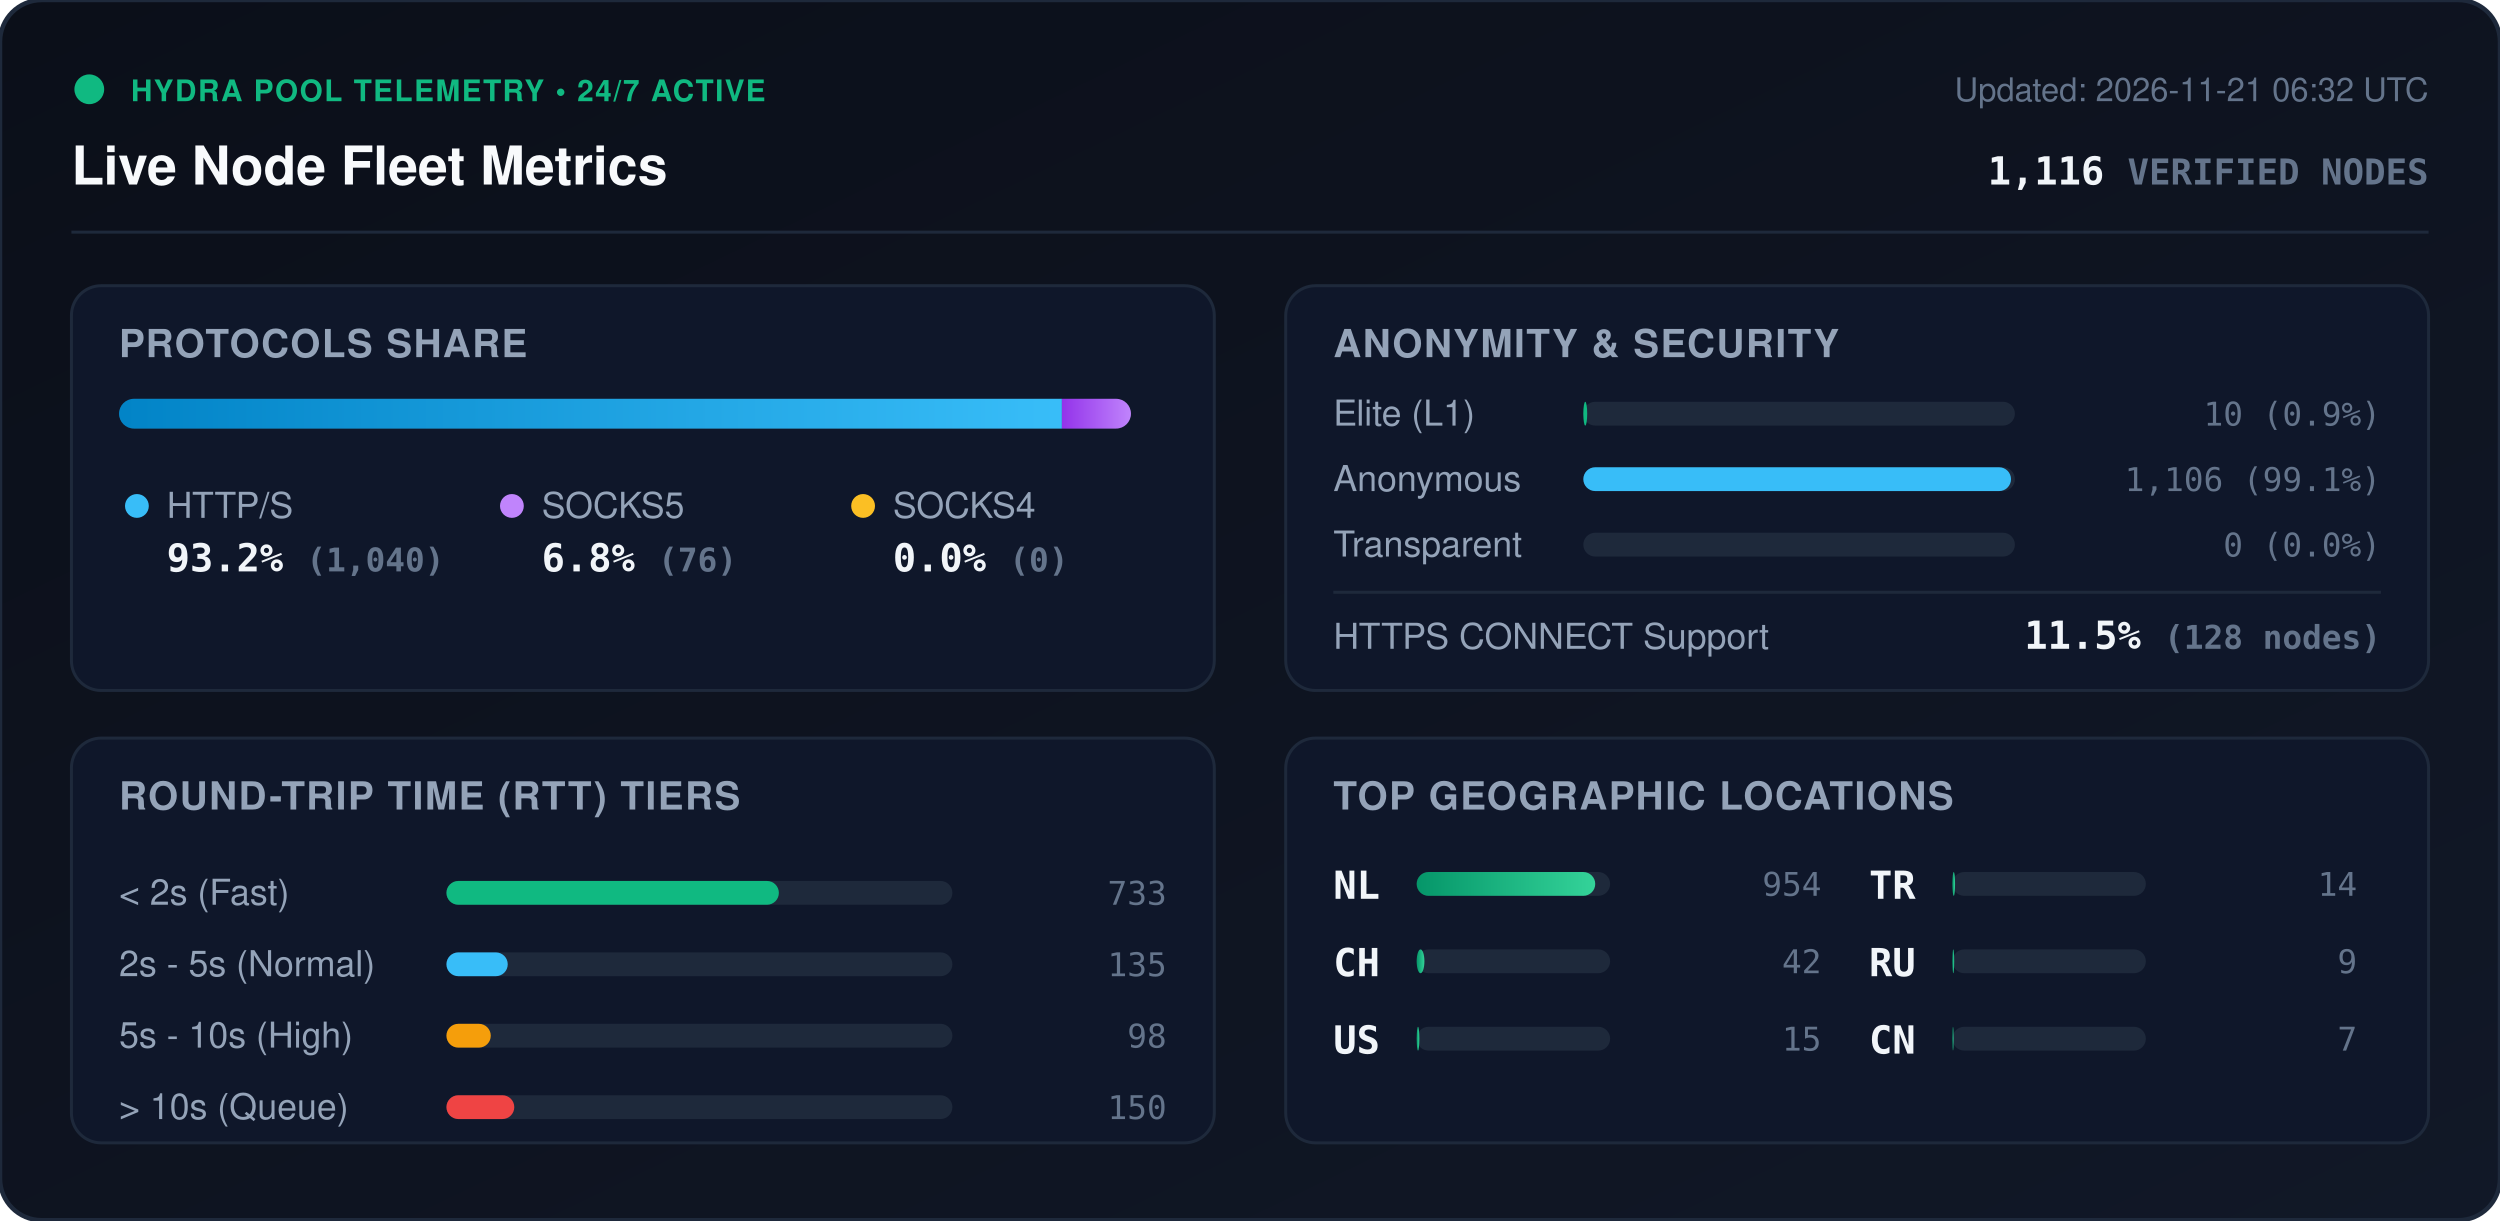
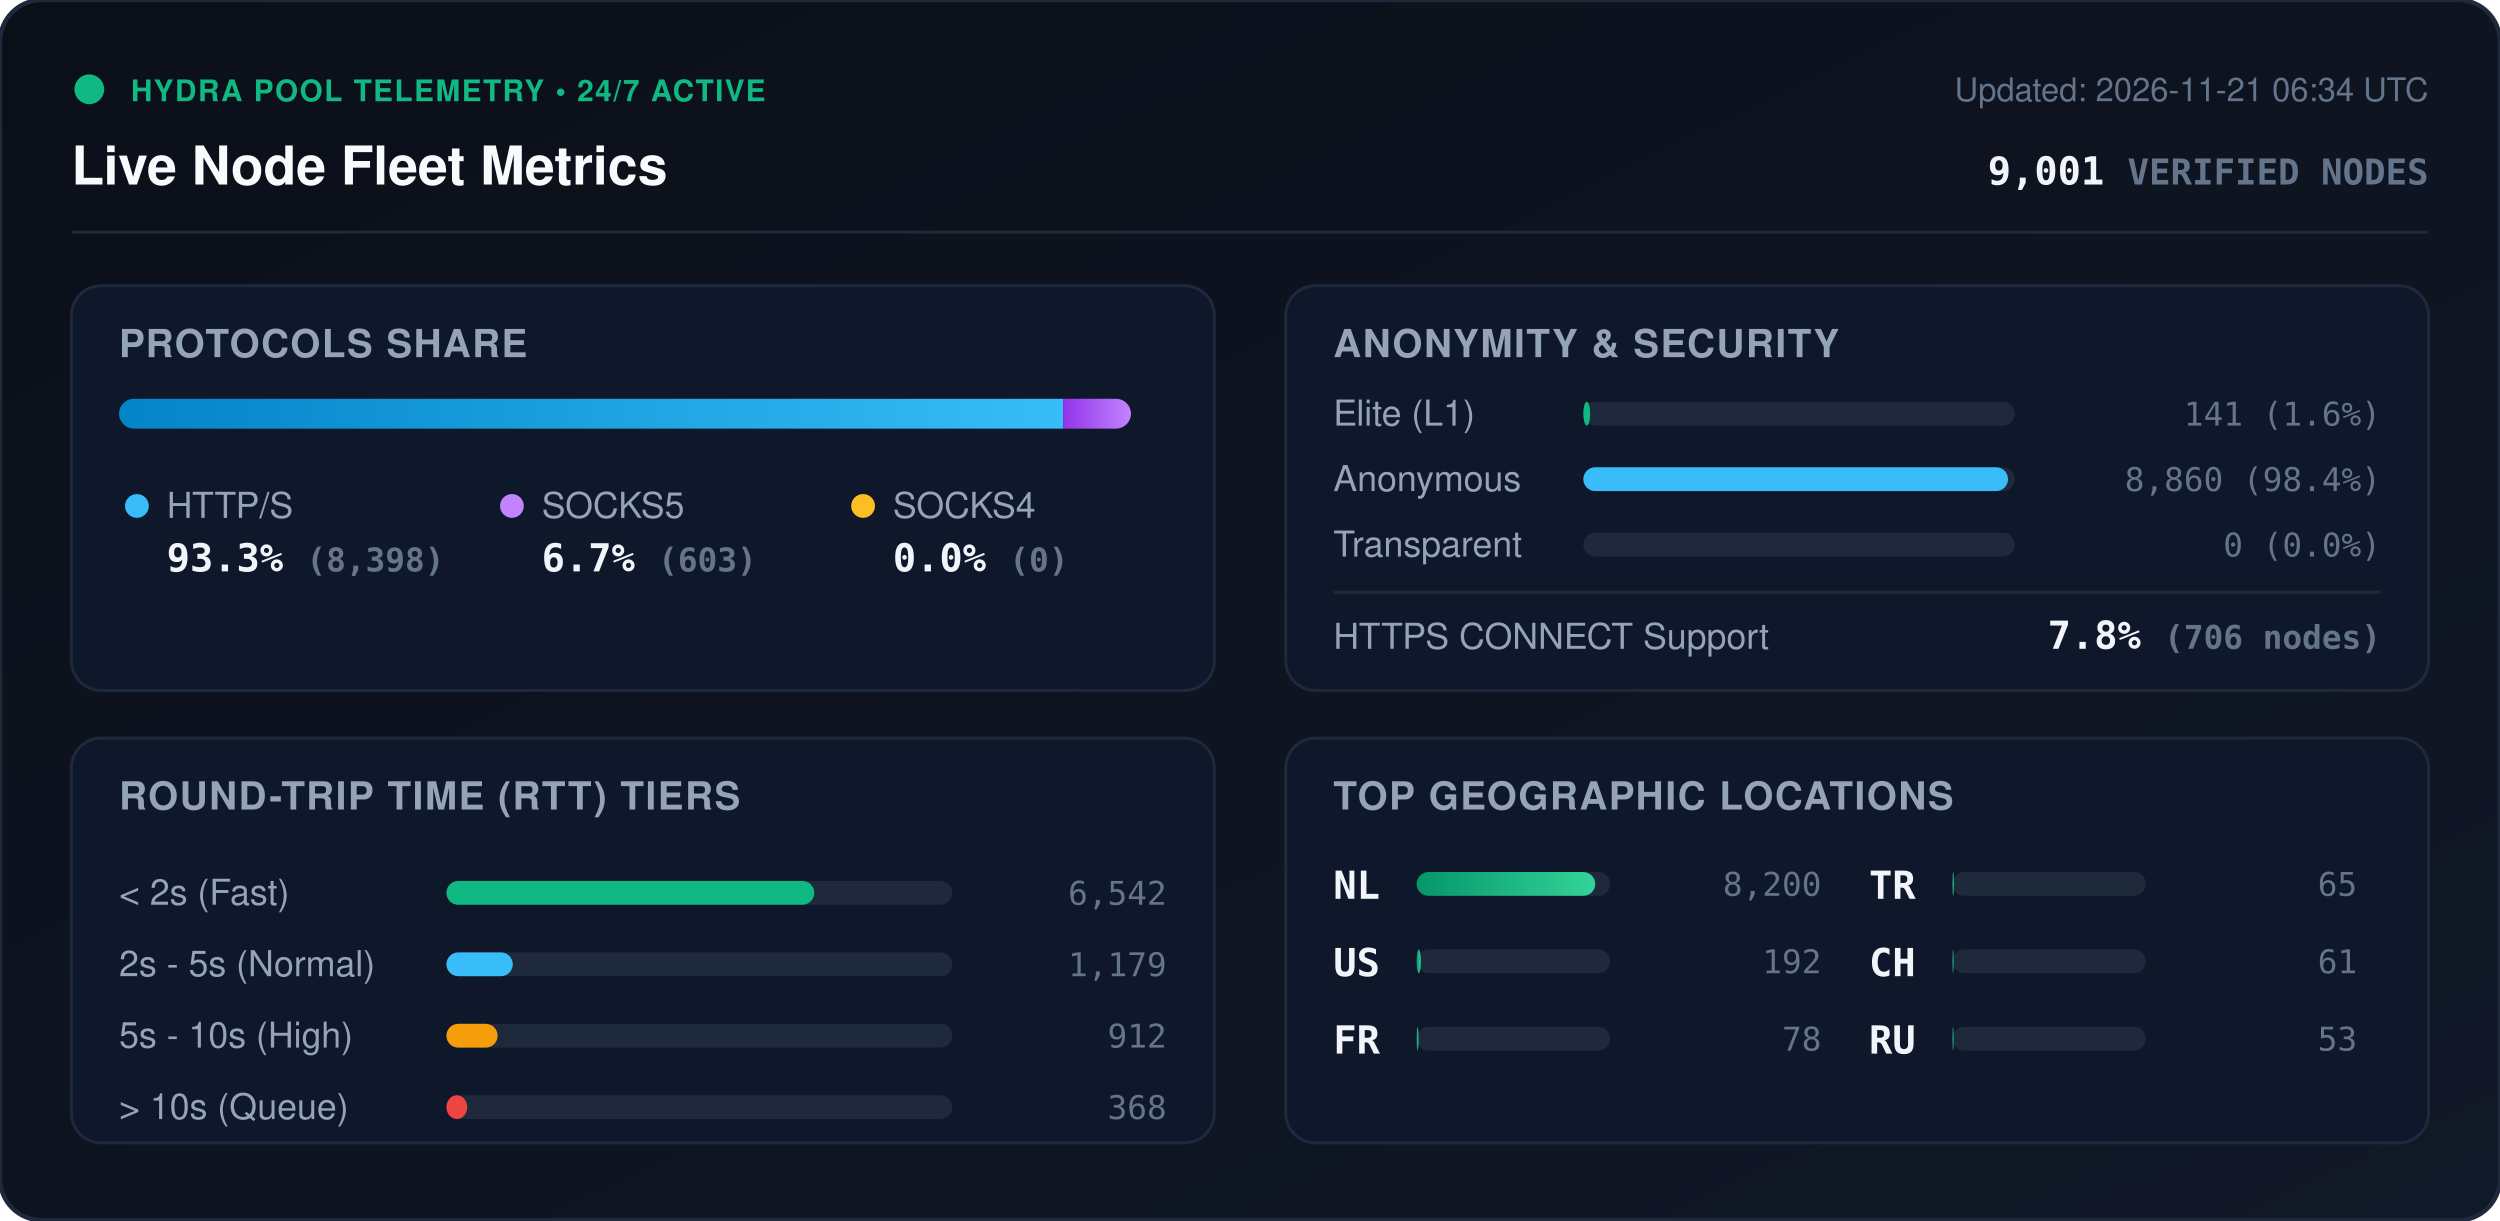
<svg xmlns="http://www.w3.org/2000/svg" viewBox="0 0 840 410" width="840" height="410" style="max-width: 100%; height: auto;">
  <defs>
    <linearGradient id="bg" x1="0%" y1="0%" x2="100%" y2="100%">
      <stop offset="0%" stop-color="#0b0f19" />
      <stop offset="100%" stop-color="#111827" />
    </linearGradient>
    <linearGradient id="bar-http" x1="0%" y1="0%" x2="100%" y2="0%">
      <stop offset="0%" stop-color="#0284c7" />
      <stop offset="100%" stop-color="#38bdf8" />
    </linearGradient>
    <linearGradient id="bar-socks5" x1="0%" y1="0%" x2="100%" y2="0%">
      <stop offset="0%" stop-color="#9333ea" />
      <stop offset="100%" stop-color="#c084fc" />
    </linearGradient>
    <linearGradient id="bar-socks4" x1="0%" y1="0%" x2="100%" y2="0%">
      <stop offset="0%" stop-color="#d97706" />
      <stop offset="100%" stop-color="#fbbf24" />
    </linearGradient>
    <linearGradient id="bar-green" x1="0%" y1="0%" x2="100%" y2="0%">
      <stop offset="0%" stop-color="#059669" />
      <stop offset="100%" stop-color="#34d399" />
    </linearGradient>
    <clipPath id="prog-track-clip">
      <rect width="340.0" height="10" rx="5" />
    </clipPath>
    <style>
      .title { font: 700 18px -apple-system, BlinkMacSystemFont, 'Segoe UI', Helvetica, Arial, sans-serif; fill: #f8fafc; }
      .sub { font: 500 11px -apple-system, BlinkMacSystemFont, 'Segoe UI', Helvetica, Arial, sans-serif; fill: #64748b; }
      .section-hdr { font: 600 13px -apple-system, BlinkMacSystemFont, 'Segoe UI', Helvetica, Arial, sans-serif; fill: #94a3b8; letter-spacing: 0.5px; }
      .metric-val { font: 700 13px -apple-system, BlinkMacSystemFont, 'Segoe UI', Helvetica, Arial, sans-serif; fill: #f1f5f9; }
      .metric-lbl { font: 500 12px -apple-system, BlinkMacSystemFont, 'Segoe UI', Helvetica, Arial, sans-serif; fill: #94a3b8; }
      .badge-txt { font: 700 10px -apple-system, BlinkMacSystemFont, 'Segoe UI', Helvetica, Arial, sans-serif; fill: #10b981; letter-spacing: 0.5px; }
      .mono { font-family: ui-monospace, SFMono-Regular, Menlo, Monaco, Consolas, monospace; }
      .pulse { animation: beacon 2s infinite ease-in-out; }
      @keyframes beacon { 0%, 100% { opacity: 1; } 50% { opacity: 0.35; } }
    </style>
  </defs>
  <rect width="840" height="410" rx="14" fill="url(#bg)" stroke="#1e293b" stroke-width="1.5" />
  <g transform="translate(24, 24)">
    <circle cx="6" cy="6" r="5" fill="#10b981" class="pulse" />
    <text x="20" y="10" class="badge-txt">HYDRA POOL TELEMETRY • 24/7 ACTIVE</text>
    <text x="0" y="38" class="title">Live Node Fleet Metrics</text>
-     <text x="792" y="10" text-anchor="end" class="sub">Updated: 2026-11-21 06:32 UTC</text>
-     <text x="792" y="38" text-anchor="end" class="metric-val mono" fill="#38bdf8">1,116 <tspan font-size="12" fill="#64748b">VERIFIED NODES</tspan>
+     <text x="792" y="10" text-anchor="end" class="sub">Updated: 2026-11-21 06:34 UTC</text>
+     <text x="792" y="38" text-anchor="end" class="metric-val mono" fill="#38bdf8">9,001 <tspan font-size="12" fill="#64748b">VERIFIED NODES</tspan>
    </text>
  </g>
  <line x1="24" y1="78" x2="816" y2="78" stroke="#1e293b" stroke-width="1" />
  <g transform="translate(24, 96)">
    <rect width="384" height="136" rx="10" fill="#0f172a" stroke="#1e293b" />
    <text x="16" y="24" class="section-hdr">PROTOCOLS SHARE</text>
    <g transform="translate(16, 38)">
      <rect width="340.0" height="10" rx="5" fill="#1e293b" />
      <g clip-path="url(#prog-track-clip)">
-         <rect x="0" width="316.8" height="10" fill="url(#bar-http)" />
-         <rect x="316.8" width="23.2" height="10" fill="url(#bar-socks5)" />
+         <rect x="0" width="317.2" height="10" fill="url(#bar-http)" />
+         <rect x="317.2" width="22.8" height="10" fill="url(#bar-socks5)" />
        <rect x="340.0" width="0.0" height="10" fill="url(#bar-socks4)" />
      </g>
    </g>
    <g transform="translate(16, 68)">
      <circle cx="6" cy="6" r="4" fill="#38bdf8" />
      <text x="16" y="10" class="metric-lbl">HTTP/S</text>
-       <text x="16" y="28" class="metric-val mono">93.2% <tspan font-size="11" fill="#64748b">(1,040)</tspan>
+       <text x="16" y="28" class="metric-val mono">93.3% <tspan font-size="11" fill="#64748b">(8,398)</tspan>
      </text>
      <circle cx="132" cy="6" r="4" fill="#c084fc" />
      <text x="142" y="10" class="metric-lbl">SOCKS5</text>
-       <text x="142" y="28" class="metric-val mono">6.8% <tspan font-size="11" fill="#64748b">(76)</tspan>
+       <text x="142" y="28" class="metric-val mono">6.7% <tspan font-size="11" fill="#64748b">(603)</tspan>
      </text>
      <circle cx="250" cy="6" r="4" fill="#fbbf24" />
      <text x="260" y="10" class="metric-lbl">SOCKS4</text>
      <text x="260" y="28" class="metric-val mono">0.0% <tspan font-size="11" fill="#64748b">(0)</tspan>
      </text>
    </g>
  </g>
  <g transform="translate(432, 96)">
    <rect width="384" height="136" rx="10" fill="#0f172a" stroke="#1e293b" />
    <text x="16" y="24" class="section-hdr">ANONYMITY &amp; SECURITY</text>
    <text x="16" y="47" class="metric-lbl">Elite (L1)</text>
    <rect x="100" y="39" width="145.0" height="8" rx="4" fill="#1e293b" />
-     <rect x="100" y="39" width="1.3" height="8" rx="4" fill="#10b981" />
-     <text x="368" y="47" text-anchor="end" class="mono sub" fill="#e2e8f0">10 (0.9%)</text>
+     <rect x="100" y="39" width="2.3" height="8" rx="4" fill="#10b981" />
+     <text x="368" y="47" text-anchor="end" class="mono sub" fill="#e2e8f0">141 (1.6%)</text>
    <text x="16" y="69" class="metric-lbl">Anonymous</text>
    <rect x="100" y="61" width="145.0" height="8" rx="4" fill="#1e293b" />
-     <rect x="100" y="61" width="143.7" height="8" rx="4" fill="#38bdf8" />
-     <text x="368" y="69" text-anchor="end" class="mono sub" fill="#e2e8f0">1,106 (99.1%)</text>
+     <rect x="100" y="61" width="142.7" height="8" rx="4" fill="#38bdf8" />
+     <text x="368" y="69" text-anchor="end" class="mono sub" fill="#e2e8f0">8,860 (98.4%)</text>
    <text x="16" y="91" class="metric-lbl">Transparent</text>
    <rect x="100" y="83" width="145.0" height="8" rx="4" fill="#1e293b" />
    <rect x="100" y="83" width="0.0" height="8" rx="4" fill="#f59e0b" />
    <text x="368" y="91" text-anchor="end" class="mono sub" fill="#e2e8f0">0 (0.0%)</text>
    <line x1="16" y1="103" x2="368" y2="103" stroke="#1e293b" stroke-width="1" />
    <text x="16" y="122" class="metric-lbl">HTTPS CONNECT Support</text>
-     <text x="368" y="122" text-anchor="end" class="metric-val mono" fill="#34d399">11.5% <tspan font-size="11" fill="#64748b">(128 nodes)</tspan>
+     <text x="368" y="122" text-anchor="end" class="metric-val mono" fill="#34d399">7.8% <tspan font-size="11" fill="#64748b">(706 nodes)</tspan>
    </text>
  </g>
  <g transform="translate(24, 248)">
    <rect width="384" height="136" rx="10" fill="#0f172a" stroke="#1e293b" />
    <text x="16" y="24" class="section-hdr">ROUND-TRIP TIME (RTT) TIERS</text>
    <g transform="translate(16, 42)">
      <text x="0" y="14" class="metric-lbl">&lt; 2s (Fast)</text>
      <rect x="110" y="6" width="170" height="8" rx="4" fill="#1e293b" />
-       <rect x="110" y="6" width="111.7" height="8" rx="4" fill="#10b981" />
-       <text x="352" y="14" text-anchor="end" class="mono sub">733</text>
+       <rect x="110" y="6" width="123.6" height="8" rx="4" fill="#10b981" />
+       <text x="352" y="14" text-anchor="end" class="mono sub">6,542</text>
      <text x="0" y="38" class="metric-lbl">2s - 5s (Normal)</text>
      <rect x="110" y="30" width="170" height="8" rx="4" fill="#1e293b" />
-       <rect x="110" y="30" width="20.6" height="8" rx="4" fill="#38bdf8" />
-       <text x="352" y="38" text-anchor="end" class="mono sub">135</text>
+       <rect x="110" y="30" width="22.3" height="8" rx="4" fill="#38bdf8" />
+       <text x="352" y="38" text-anchor="end" class="mono sub">1,179</text>
      <text x="0" y="62" class="metric-lbl">5s - 10s (High)</text>
      <rect x="110" y="54" width="170" height="8" rx="4" fill="#1e293b" />
-       <rect x="110" y="54" width="14.9" height="8" rx="4" fill="#f59e0b" />
-       <text x="352" y="62" text-anchor="end" class="mono sub">98</text>
+       <rect x="110" y="54" width="17.2" height="8" rx="4" fill="#f59e0b" />
+       <text x="352" y="62" text-anchor="end" class="mono sub">912</text>
      <text x="0" y="86" class="metric-lbl">&gt; 10s (Queue)</text>
      <rect x="110" y="78" width="170" height="8" rx="4" fill="#1e293b" />
-       <rect x="110" y="78" width="22.8" height="8" rx="4" fill="#ef4444" />
-       <text x="352" y="86" text-anchor="end" class="mono sub">150</text>
+       <rect x="110" y="78" width="7.0" height="8" rx="4" fill="#ef4444" />
+       <text x="352" y="86" text-anchor="end" class="mono sub">368</text>
    </g>
  </g>
  <g transform="translate(432, 248)">
    <rect width="384" height="136" rx="10" fill="#0f172a" stroke="#1e293b" />
    <text x="16" y="24" class="section-hdr">TOP GEOGRAPHIC LOCATIONS</text>
    <g transform="translate(16, 42)">
      <g transform="translate(0, 0)">
        <text x="0" y="12" class="mono metric-val" font-size="12">NL</text>
        <rect x="28" y="3" width="65" height="8" rx="4" fill="#1e293b" />
        <rect x="28" y="3" width="60.0" height="8" rx="4" fill="url(#bar-green)" />
-         <text x="164" y="11" text-anchor="end" class="mono sub">954</text>
+         <text x="164" y="11" text-anchor="end" class="mono sub">8,200</text>
      </g>
      <g transform="translate(0, 26)">
-         <text x="0" y="12" class="mono metric-val" font-size="12">CH</text>
+         <text x="0" y="12" class="mono metric-val" font-size="12">US</text>
        <rect x="28" y="3" width="65" height="8" rx="4" fill="#1e293b" />
-         <rect x="28" y="3" width="2.6" height="8" rx="4" fill="url(#bar-green)" />
-         <text x="164" y="11" text-anchor="end" class="mono sub">42</text>
+         <rect x="28" y="3" width="1.4" height="8" rx="4" fill="url(#bar-green)" />
+         <text x="164" y="11" text-anchor="end" class="mono sub">192</text>
      </g>
      <g transform="translate(0, 52)">
-         <text x="0" y="12" class="mono metric-val" font-size="12">US</text>
+         <text x="0" y="12" class="mono metric-val" font-size="12">FR</text>
        <rect x="28" y="3" width="65" height="8" rx="4" fill="#1e293b" />
-         <rect x="28" y="3" width="0.9" height="8" rx="4" fill="url(#bar-green)" />
-         <text x="164" y="11" text-anchor="end" class="mono sub">15</text>
+         <rect x="28" y="3" width="0.6" height="8" rx="4" fill="url(#bar-green)" />
+         <text x="164" y="11" text-anchor="end" class="mono sub">78</text>
      </g>
      <g transform="translate(180, 0)">
        <text x="0" y="12" class="mono metric-val" font-size="12">TR</text>
        <rect x="28" y="3" width="65" height="8" rx="4" fill="#1e293b" />
-         <rect x="28" y="3" width="0.9" height="8" rx="4" fill="url(#bar-green)" />
-         <text x="164" y="11" text-anchor="end" class="mono sub">14</text>
+         <rect x="28" y="3" width="0.5" height="8" rx="4" fill="url(#bar-green)" />
+         <text x="164" y="11" text-anchor="end" class="mono sub">65</text>
      </g>
      <g transform="translate(180, 26)">
+         <text x="0" y="12" class="mono metric-val" font-size="12">CH</text>
+         <rect x="28" y="3" width="65" height="8" rx="4" fill="#1e293b" />
+         <rect x="28" y="3" width="0.4" height="8" rx="4" fill="url(#bar-green)" />
+         <text x="164" y="11" text-anchor="end" class="mono sub">61</text>
+       </g>
+       <g transform="translate(180, 52)">
        <text x="0" y="12" class="mono metric-val" font-size="12">RU</text>
        <rect x="28" y="3" width="65" height="8" rx="4" fill="#1e293b" />
-         <rect x="28" y="3" width="0.6" height="8" rx="4" fill="url(#bar-green)" />
-         <text x="164" y="11" text-anchor="end" class="mono sub">9</text>
-       </g>
-       <g transform="translate(180, 52)">
-         <text x="0" y="12" class="mono metric-val" font-size="12">CN</text>
-         <rect x="28" y="3" width="65" height="8" rx="4" fill="#1e293b" />
        <rect x="28" y="3" width="0.4" height="8" rx="4" fill="url(#bar-green)" />
-         <text x="164" y="11" text-anchor="end" class="mono sub">7</text>
+         <text x="164" y="11" text-anchor="end" class="mono sub">53</text>
      </g>
    </g>
  </g>
</svg>
